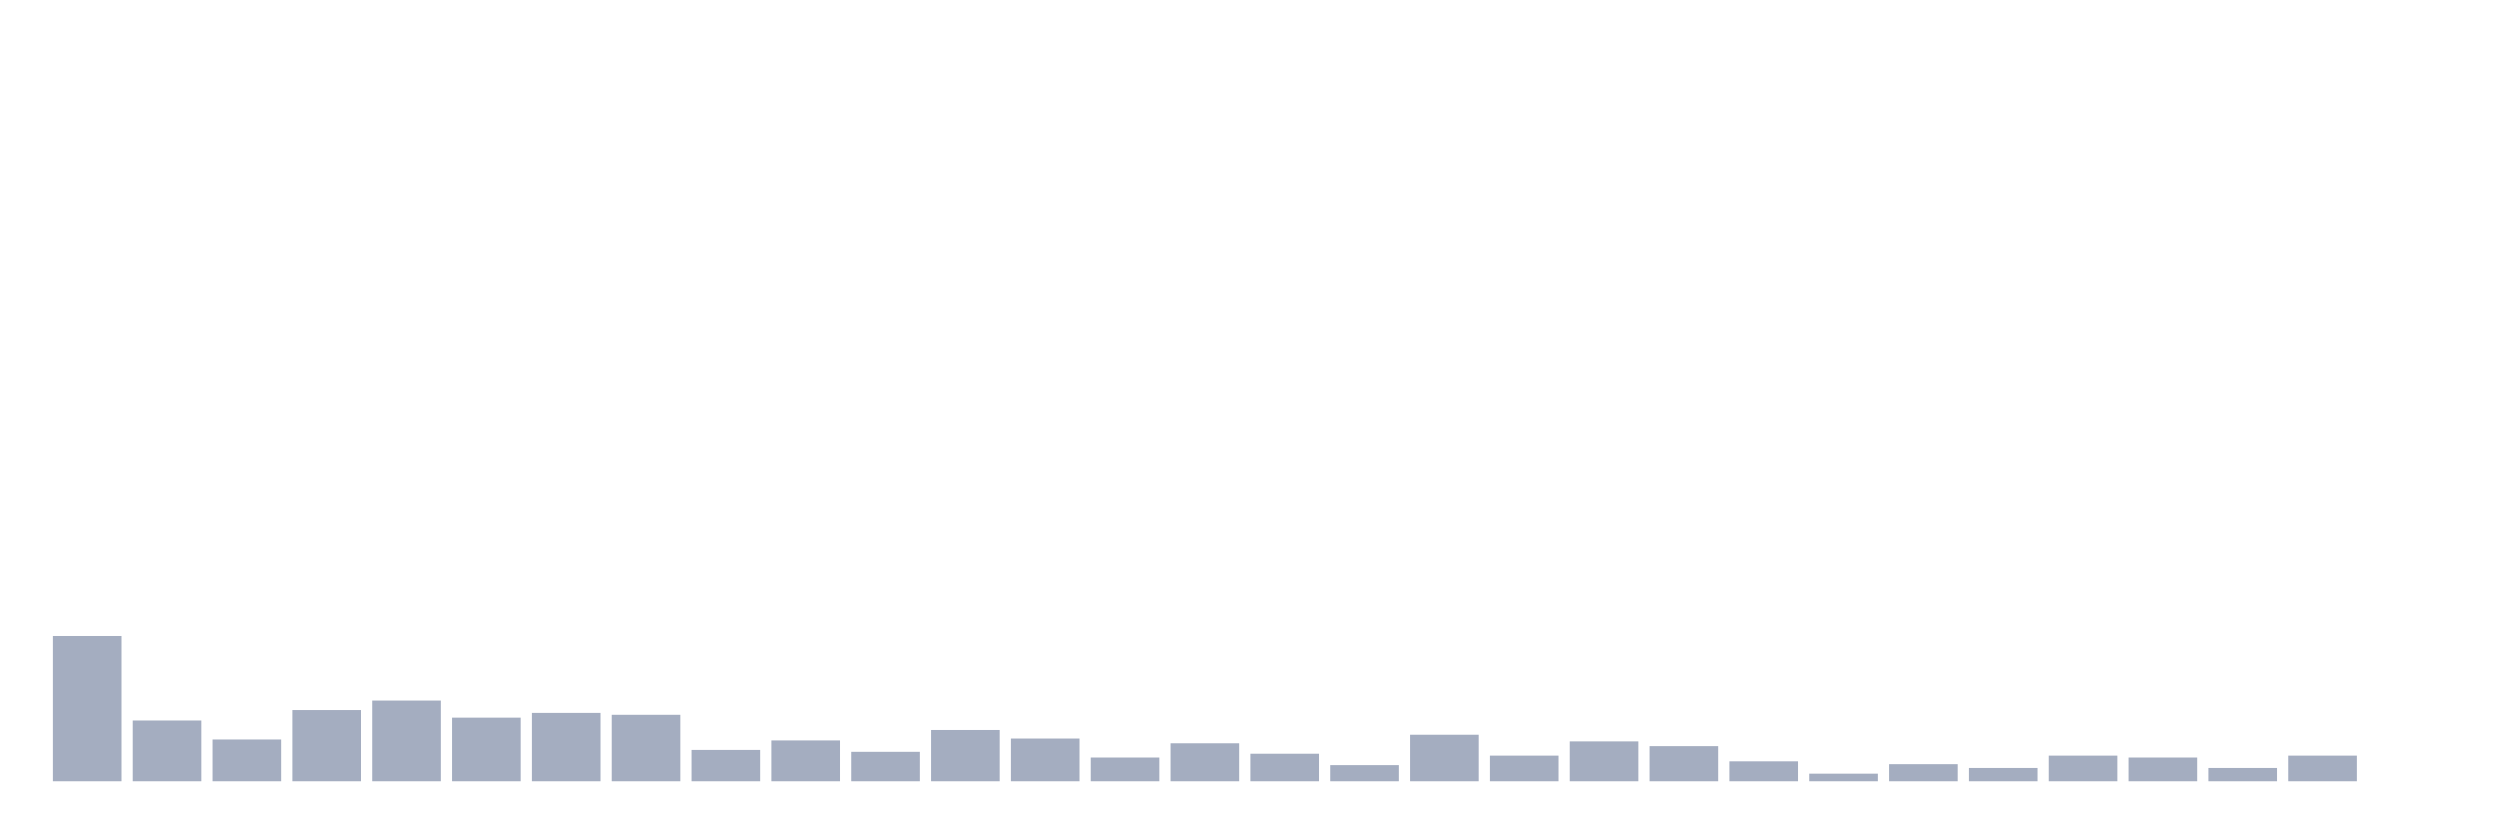
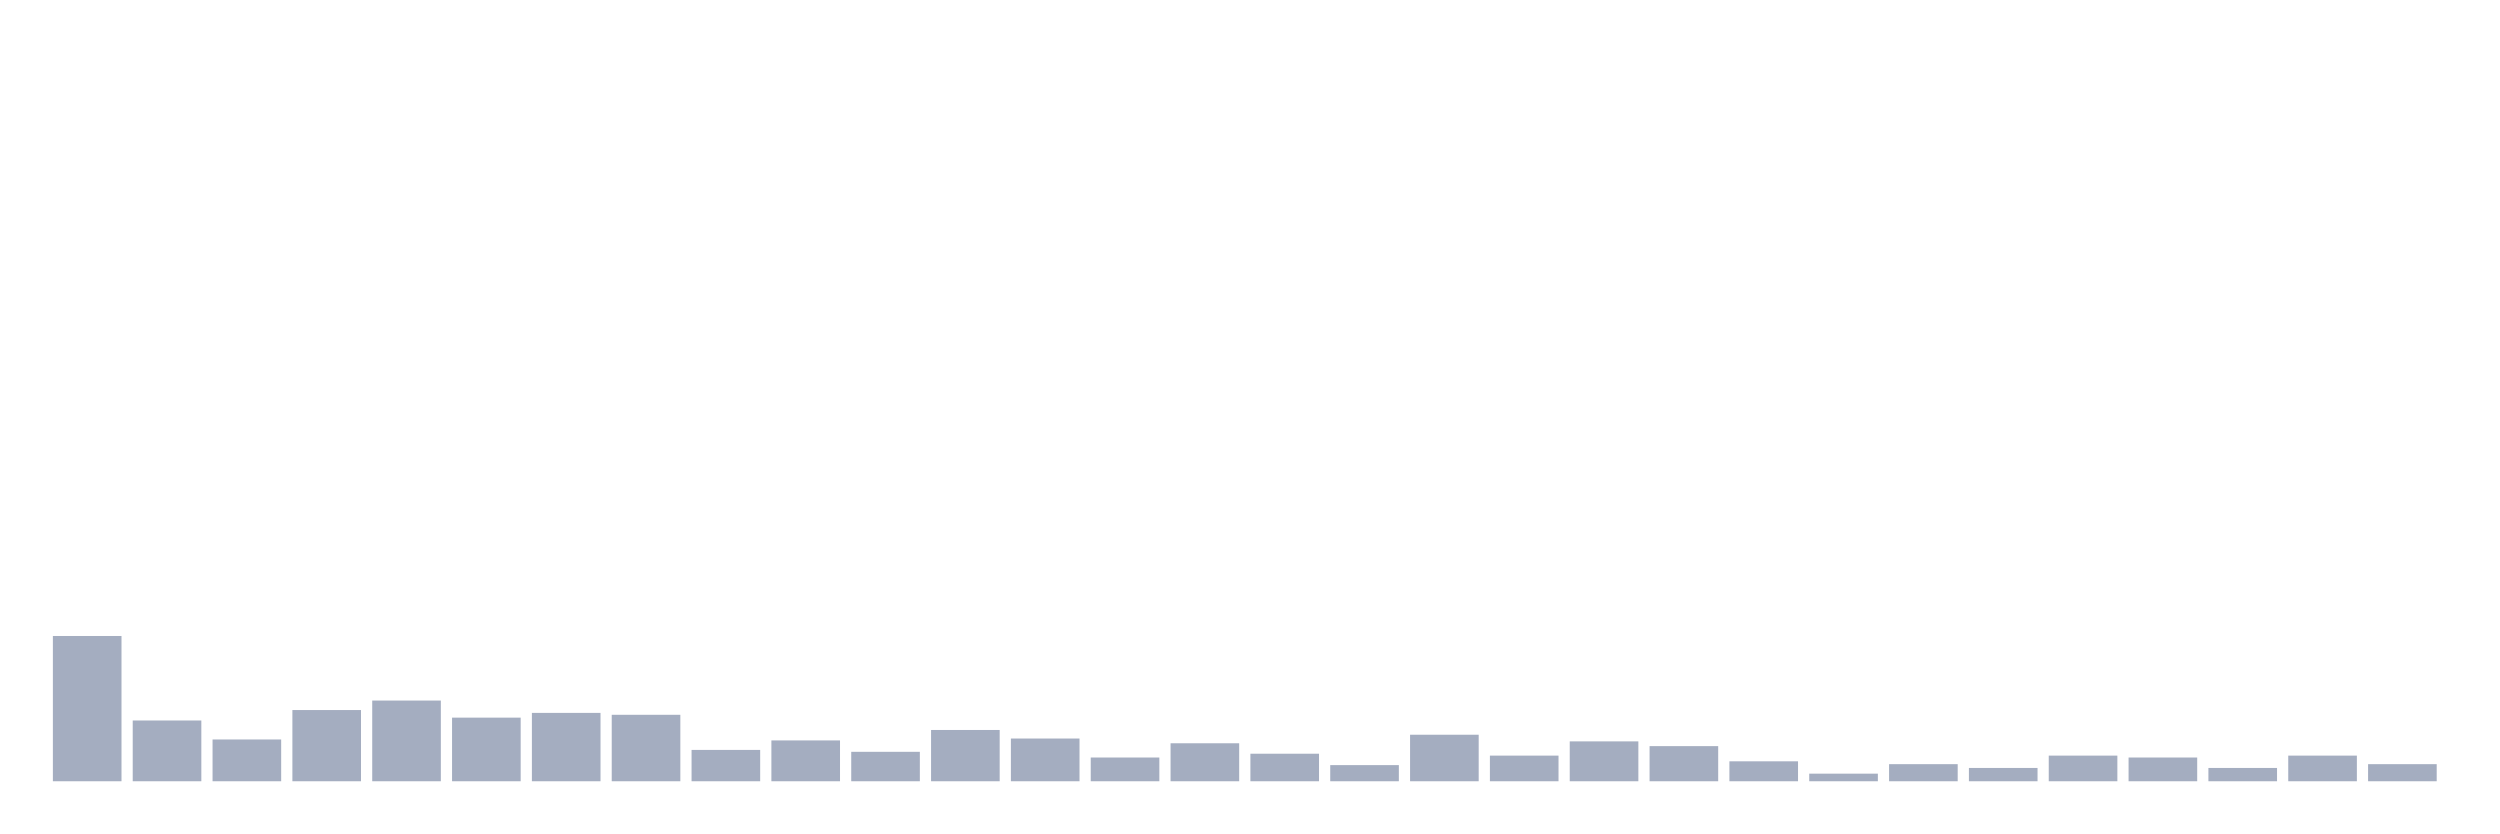
<svg xmlns="http://www.w3.org/2000/svg" viewBox="0 0 480 160">
  <g transform="translate(10,10)">
    <rect class="bar" x="0.153" width="13.175" y="112.109" height="27.891" fill="rgb(164,173,192)" />
    <rect class="bar" x="15.482" width="13.175" y="128.333" height="11.667" fill="rgb(164,173,192)" />
    <rect class="bar" x="30.81" width="13.175" y="131.979" height="8.021" fill="rgb(164,173,192)" />
    <rect class="bar" x="46.138" width="13.175" y="126.328" height="13.672" fill="rgb(164,173,192)" />
    <rect class="bar" x="61.466" width="13.175" y="124.505" height="15.495" fill="rgb(164,173,192)" />
    <rect class="bar" x="76.794" width="13.175" y="127.786" height="12.214" fill="rgb(164,173,192)" />
    <rect class="bar" x="92.123" width="13.175" y="126.875" height="13.125" fill="rgb(164,173,192)" />
    <rect class="bar" x="107.451" width="13.175" y="127.24" height="12.76" fill="rgb(164,173,192)" />
    <rect class="bar" x="122.779" width="13.175" y="133.984" height="6.016" fill="rgb(164,173,192)" />
    <rect class="bar" x="138.107" width="13.175" y="132.161" height="7.839" fill="rgb(164,173,192)" />
    <rect class="bar" x="153.436" width="13.175" y="134.349" height="5.651" fill="rgb(164,173,192)" />
    <rect class="bar" x="168.764" width="13.175" y="130.156" height="9.844" fill="rgb(164,173,192)" />
    <rect class="bar" x="184.092" width="13.175" y="131.797" height="8.203" fill="rgb(164,173,192)" />
    <rect class="bar" x="199.42" width="13.175" y="135.443" height="4.557" fill="rgb(164,173,192)" />
    <rect class="bar" x="214.748" width="13.175" y="132.708" height="7.292" fill="rgb(164,173,192)" />
    <rect class="bar" x="230.077" width="13.175" y="134.714" height="5.286" fill="rgb(164,173,192)" />
    <rect class="bar" x="245.405" width="13.175" y="136.901" height="3.099" fill="rgb(164,173,192)" />
    <rect class="bar" x="260.733" width="13.175" y="131.068" height="8.932" fill="rgb(164,173,192)" />
    <rect class="bar" x="276.061" width="13.175" y="135.078" height="4.922" fill="rgb(164,173,192)" />
    <rect class="bar" x="291.39" width="13.175" y="132.344" height="7.656" fill="rgb(164,173,192)" />
    <rect class="bar" x="306.718" width="13.175" y="133.255" height="6.745" fill="rgb(164,173,192)" />
    <rect class="bar" x="322.046" width="13.175" y="136.172" height="3.828" fill="rgb(164,173,192)" />
    <rect class="bar" x="337.374" width="13.175" y="138.542" height="1.458" fill="rgb(164,173,192)" />
    <rect class="bar" x="352.702" width="13.175" y="136.719" height="3.281" fill="rgb(164,173,192)" />
    <rect class="bar" x="368.031" width="13.175" y="137.448" height="2.552" fill="rgb(164,173,192)" />
    <rect class="bar" x="383.359" width="13.175" y="135.078" height="4.922" fill="rgb(164,173,192)" />
    <rect class="bar" x="398.687" width="13.175" y="135.443" height="4.557" fill="rgb(164,173,192)" />
    <rect class="bar" x="414.015" width="13.175" y="137.448" height="2.552" fill="rgb(164,173,192)" />
    <rect class="bar" x="429.344" width="13.175" y="135.078" height="4.922" fill="rgb(164,173,192)" />
-     <rect class="bar" x="444.672" width="13.175" y="140" height="0" fill="rgb(164,173,192)" />
+     <rect class="bar" x="444.672" width="13.175" y="136.719" height="3.281" fill="rgb(164,173,192)" />
  </g>
</svg>
